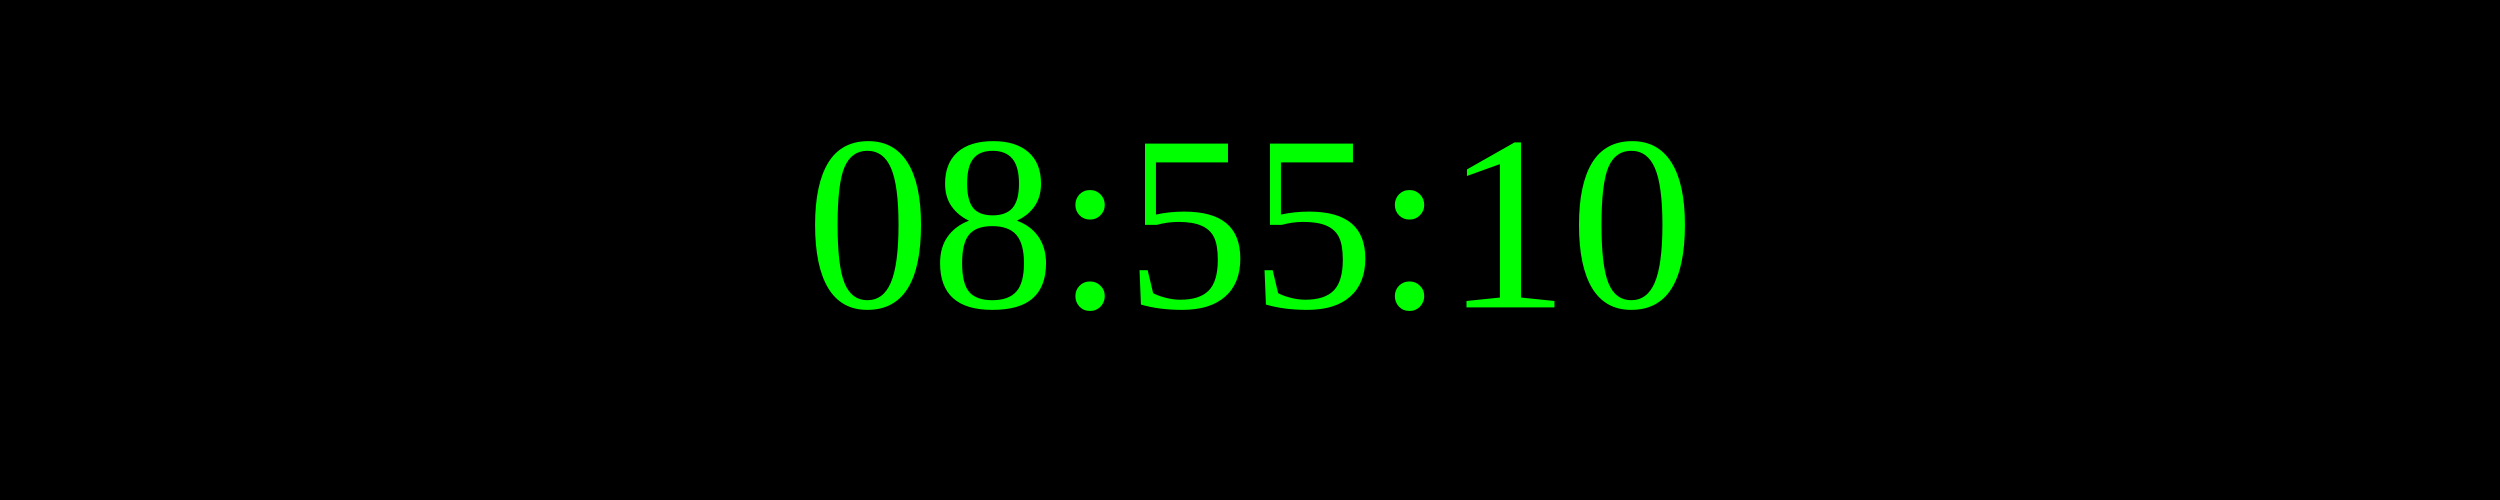
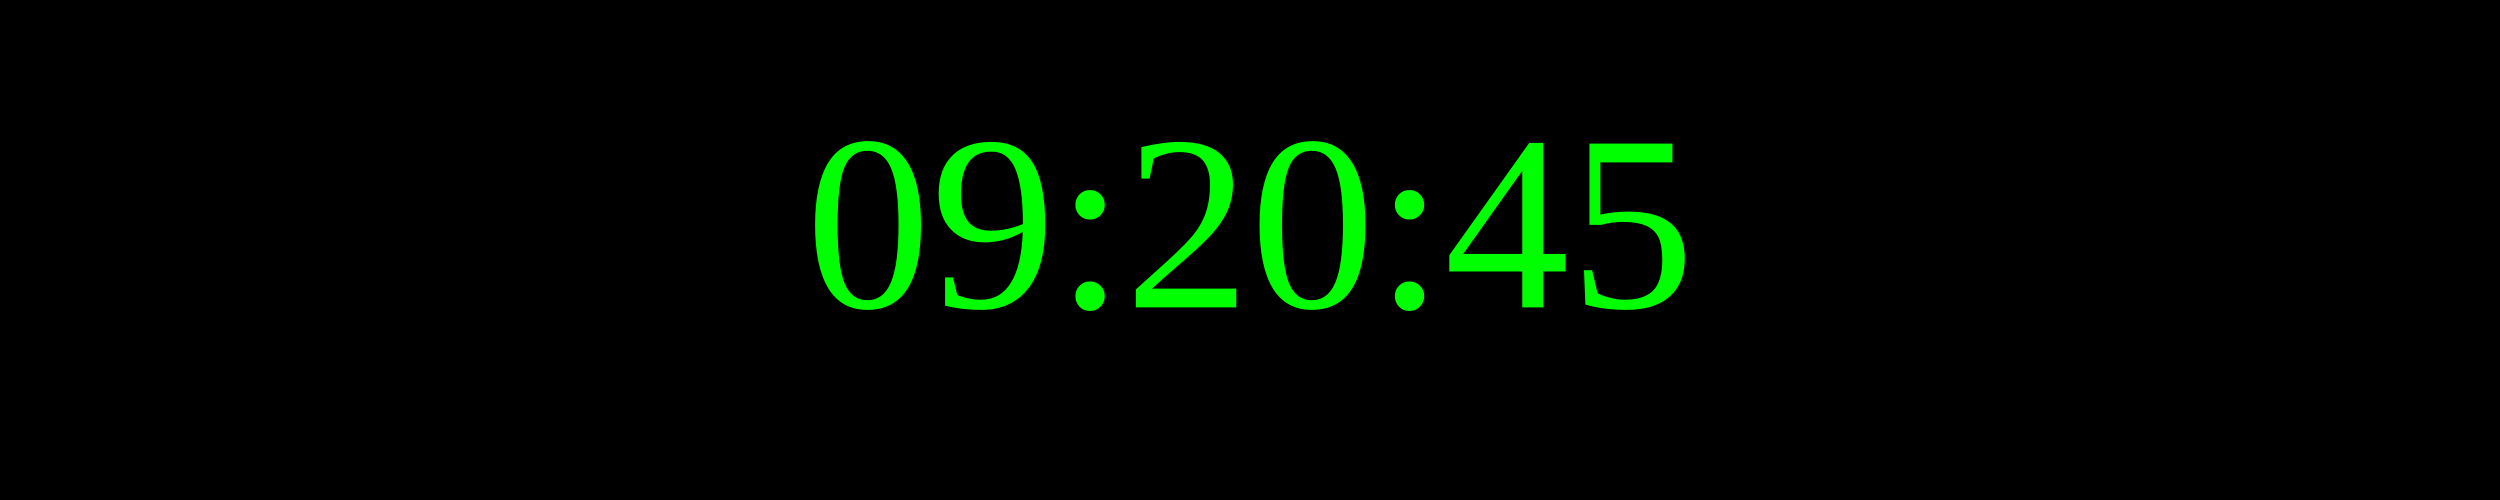
<svg xmlns="http://www.w3.org/2000/svg" width="250" height="50">
  <rect width="100%" height="100%" fill="black" />
  <text x="50%" y="50%" font-size="25" fill="lime" text-anchor="middle" dominant-baseline="middle">
- 08:55:10
+ 09:20:45
</text>
</svg>
